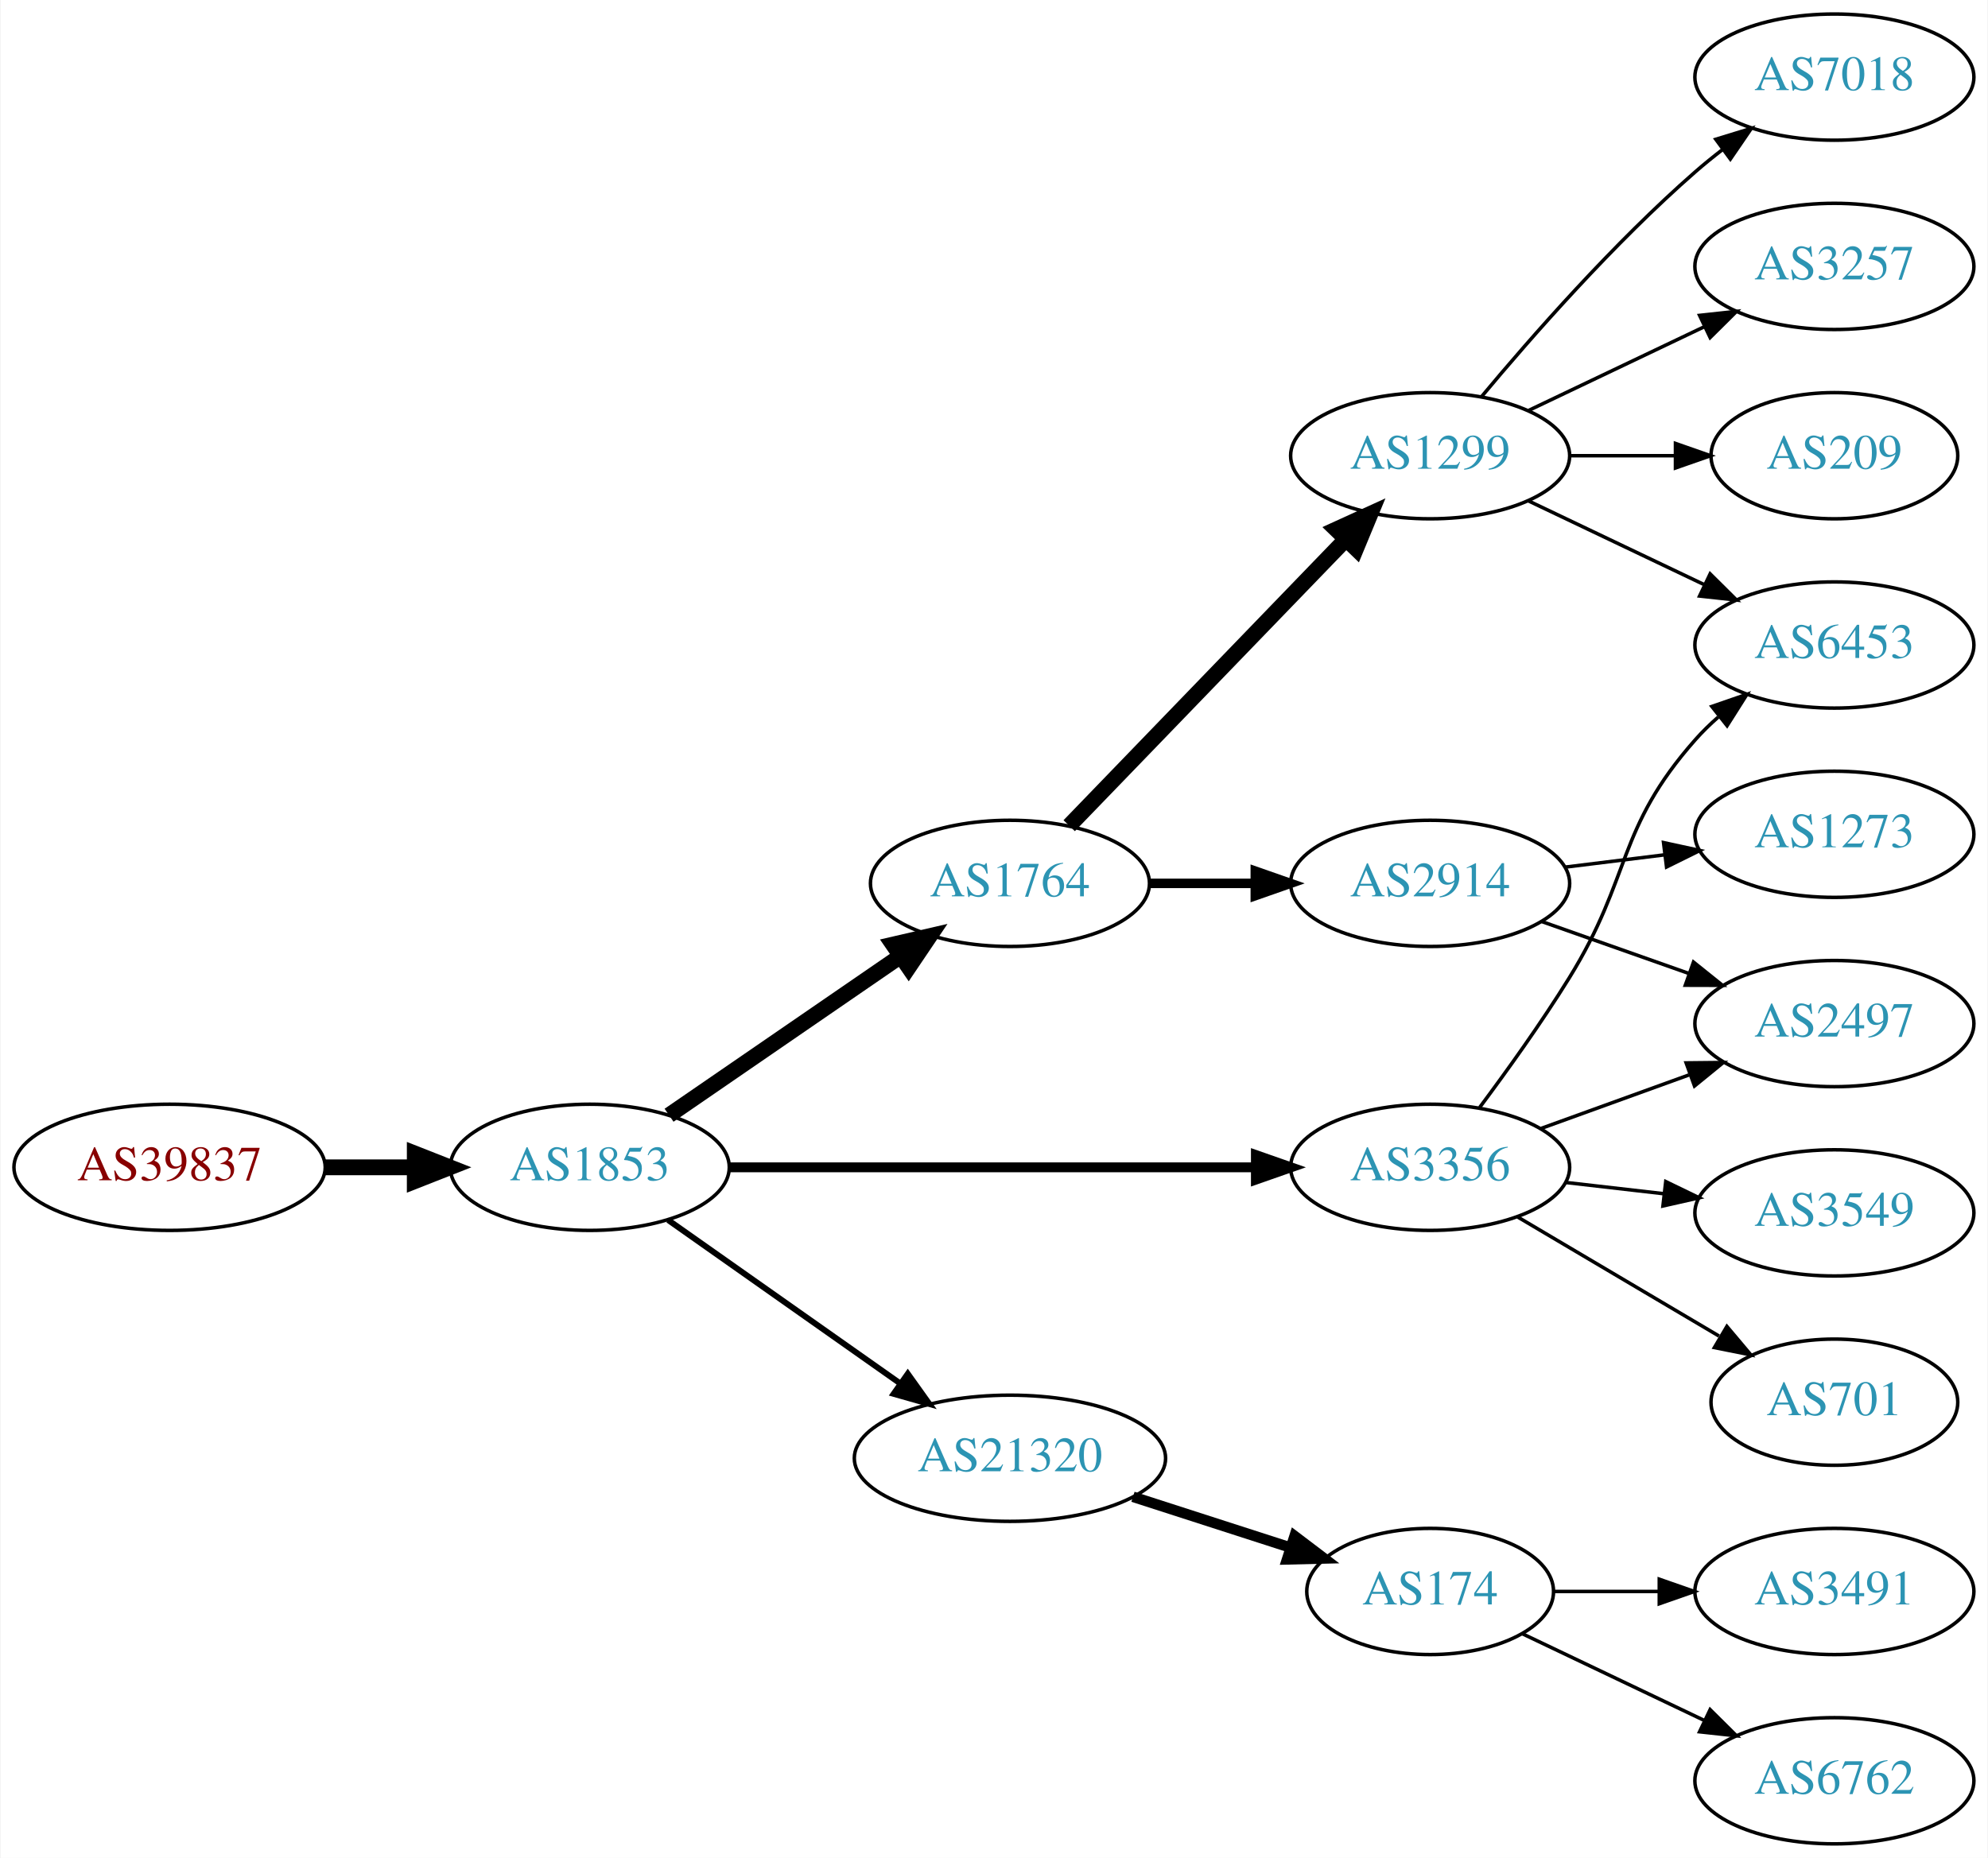
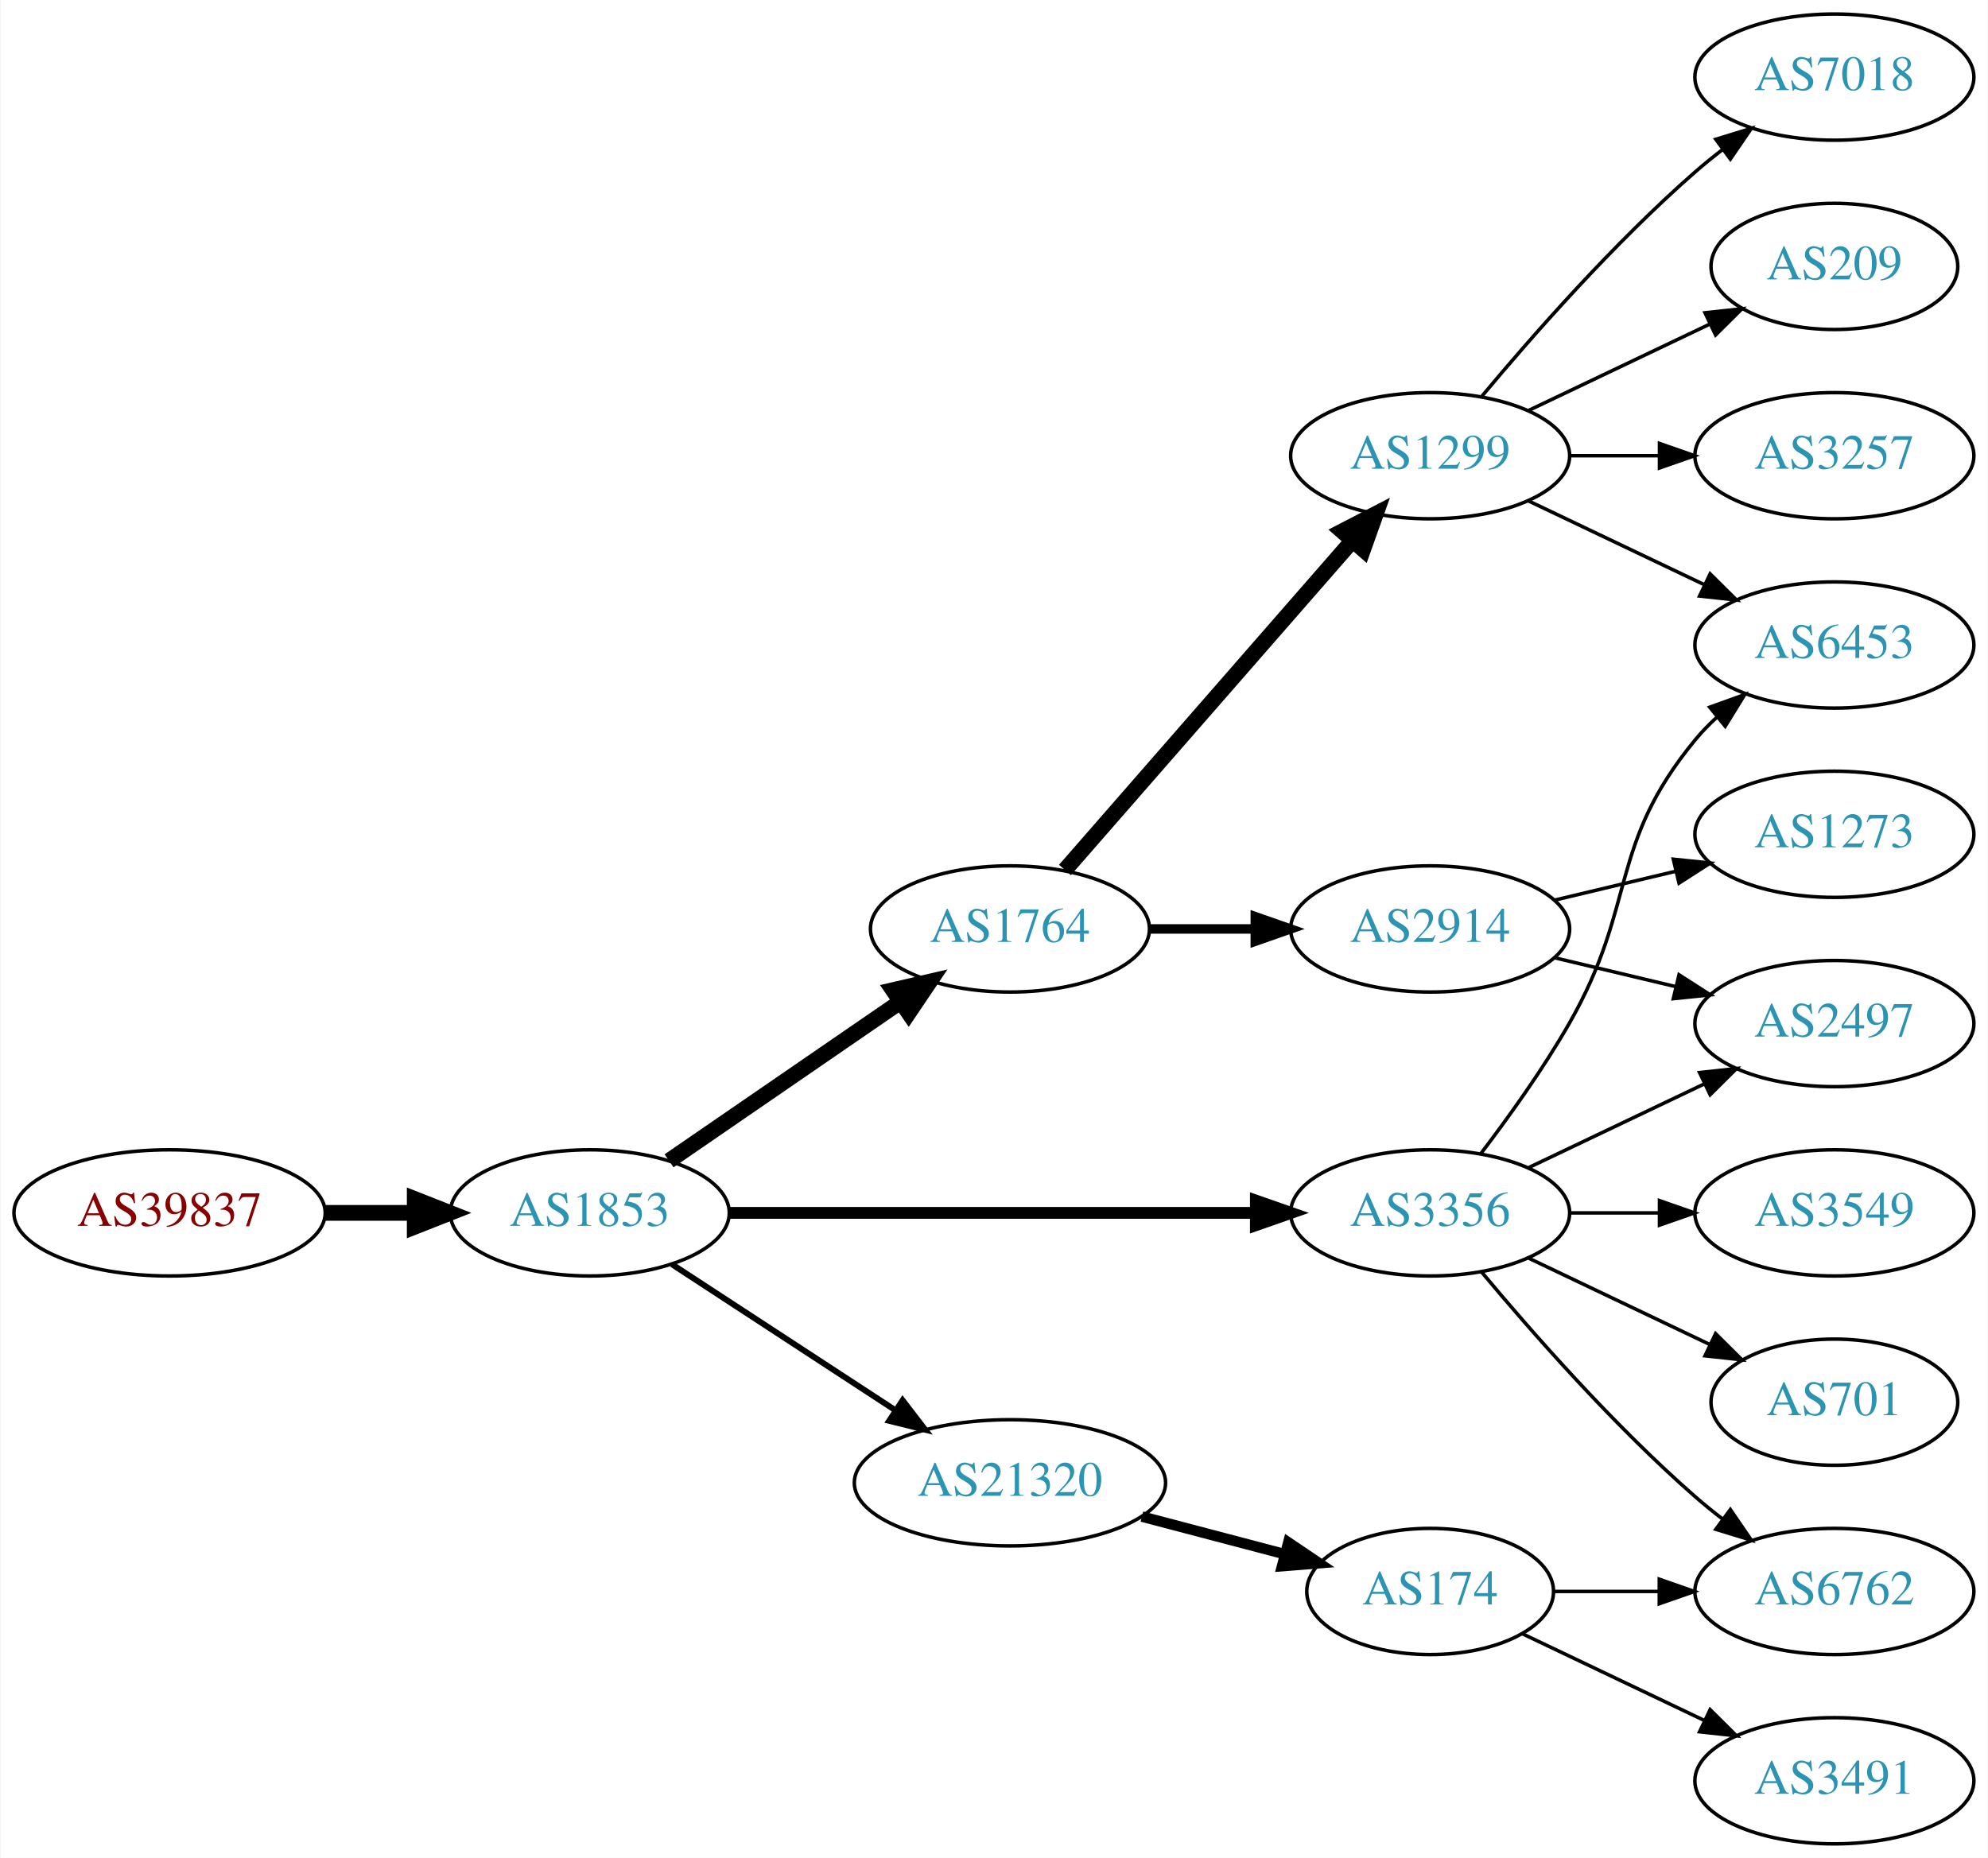
<svg xmlns="http://www.w3.org/2000/svg" xmlns:xlink="http://www.w3.org/1999/xlink" width="567pt" height="530pt" viewBox="0.00 0.00 566.66 530.00">
  <g id="graph0" class="graph" transform="scale(1 1) rotate(0) translate(4 526)">
    <polygon fill="white" stroke="none" points="-4,4 -4,-526 562.663,-526 562.663,4 -4,4" />
    <g id="node1" class="node">
      <g id="a_node1">
        <a xlink:href="/asn/39837" xlink:title="AS39837 ~ MUR [AT]">
-           <ellipse fill="#ffffff" stroke="black" cx="44.196" cy="-193" rx="44.393" ry="18" />
-           <text text-anchor="middle" x="44.196" y="-189.3" font-family="Times,serif" font-size="14.00" fill="#880000">AS39837</text>
+           <ellipse fill="#ffffff" stroke="black" cx="44.196" cy="-180" rx="44.393" ry="18" />
+           <text text-anchor="middle" x="44.196" y="-176.3" font-family="Times,serif" font-size="14.00" fill="#880000">AS39837</text>
        </a>
      </g>
    </g>
    <g id="node2" class="node">
      <g id="a_node2">
        <a xlink:href="/asn/1853" xlink:title="AS1853 ~ ACOnet Backbone [AT]">
-           <ellipse fill="#ffffff" stroke="black" cx="164.039" cy="-193" rx="39.794" ry="18" />
-           <text text-anchor="middle" x="164.039" y="-189.3" font-family="Times,serif" font-size="14.00" fill="#2c94b3">AS1853</text>
+           <ellipse fill="#ffffff" stroke="black" cx="164.039" cy="-180" rx="39.794" ry="18" />
+           <text text-anchor="middle" x="164.039" y="-176.3" font-family="Times,serif" font-size="14.00" fill="#2c94b3">AS1853</text>
        </a>
      </g>
    </g>
    <g id="edge1" class="edge">
-       <path fill="none" stroke="black" stroke-width="4.5" d="M88.407,-193C96.72,-193 105.482,-193 113.965,-193" />
-       <polygon fill="black" stroke="black" stroke-width="4.5" points="114.123,-196.938 124.123,-193 114.123,-189.063 114.123,-196.938" />
+       <path fill="none" stroke="black" stroke-width="4.5" d="M88.407,-180C96.72,-180 105.482,-180 113.965,-180" />
+       <polygon fill="black" stroke="black" stroke-width="4.5" points="114.123,-183.938 124.123,-180 114.123,-176.063 114.123,-183.938" />
    </g>
    <g id="node3" class="node">
      <g id="a_node3">
        <a xlink:href="/asn/1764" xlink:title="AS1764 ~ NEXTLAYER-AS [AT]">
-           <ellipse fill="#ffffff" stroke="black" cx="283.881" cy="-274" rx="39.794" ry="18" />
-           <text text-anchor="middle" x="283.881" y="-270.3" font-family="Times,serif" font-size="14.00" fill="#2c94b3">AS1764</text>
+           <ellipse fill="#ffffff" stroke="black" cx="283.881" cy="-261" rx="39.794" ry="18" />
+           <text text-anchor="middle" x="283.881" y="-257.3" font-family="Times,serif" font-size="14.00" fill="#2c94b3">AS1764</text>
        </a>
      </g>
    </g>
    <g id="edge2" class="edge">
-       <path fill="none" stroke="black" stroke-width="4.5" d="M186.653,-207.857C205.141,-220.565 231.955,-238.995 252.585,-253.175" />
-       <polygon fill="black" stroke="black" stroke-width="4.5" points="250.534,-256.544 261.005,-258.963 254.994,-250.054 250.534,-256.544" />
+       <path fill="none" stroke="black" stroke-width="4.5" d="M186.653,-194.857C205.141,-207.565 231.955,-225.995 252.585,-240.175" />
+       <polygon fill="black" stroke="black" stroke-width="4.5" points="250.534,-243.544 261.005,-245.963 254.994,-237.054 250.534,-243.544" />
    </g>
    <g id="node4" class="node">
      <g id="a_node4">
-         <a xlink:href="/asn/21320" xlink:title="AS21320 ~ GEANT Vereniging [EU]">
-           <ellipse fill="#ffffff" stroke="black" cx="283.881" cy="-110" rx="44.393" ry="18" />
-           <text text-anchor="middle" x="283.881" y="-106.3" font-family="Times,serif" font-size="14.00" fill="#2c94b3">AS21320</text>
+         <a xlink:href="/asn/3356" xlink:title="AS3356 ~ Level 3 Parent, LLC [US]">
+           <ellipse fill="#ffffff" stroke="black" cx="403.724" cy="-180" rx="39.794" ry="18" />
+           <text text-anchor="middle" x="403.724" y="-176.3" font-family="Times,serif" font-size="14.00" fill="#2c94b3">AS3356</text>
        </a>
      </g>
    </g>
    <g id="edge3" class="edge">
-       <path fill="none" stroke="black" stroke-width="1.688" d="M186.379,-177.969C204.917,-164.913 231.972,-145.857 252.722,-131.242" />
-       <polygon fill="black" stroke="black" stroke-width="1.688" points="254.74,-134.102 260.901,-125.482 250.709,-128.379 254.74,-134.102" />
+       <path fill="none" stroke="black" stroke-width="3.375" d="M203.756,-180C244.674,-180 309.314,-180 353.749,-180" />
+       <polygon fill="black" stroke="black" stroke-width="3.375" points="354.023,-183.5 364.023,-180 354.023,-176.5 354.023,-183.5" />
    </g>
    <g id="node5" class="node">
      <g id="a_node5">
-         <a xlink:href="/asn/3356" xlink:title="AS3356 ~ Level 3 Parent, LLC [US]">
-           <ellipse fill="#ffffff" stroke="black" cx="403.724" cy="-193" rx="39.794" ry="18" />
-           <text text-anchor="middle" x="403.724" y="-189.3" font-family="Times,serif" font-size="14.00" fill="#2c94b3">AS3356</text>
+         <a xlink:href="/asn/21320" xlink:title="AS21320 ~ GEANT Vereniging [EU]">
+           <ellipse fill="#ffffff" stroke="black" cx="283.881" cy="-103" rx="44.393" ry="18" />
+           <text text-anchor="middle" x="283.881" y="-99.3" font-family="Times,serif" font-size="14.00" fill="#2c94b3">AS21320</text>
        </a>
      </g>
    </g>
    <g id="edge4" class="edge">
-       <path fill="none" stroke="black" stroke-width="2.812" d="M203.756,-193C244.674,-193 309.314,-193 353.749,-193" />
-       <polygon fill="black" stroke="black" stroke-width="2.812" points="354.023,-196.5 364.023,-193 354.023,-189.5 354.023,-196.5" />
+       <path fill="none" stroke="black" stroke-width="1.688" d="M187.481,-165.336C205.514,-153.553 231.063,-136.859 251.183,-123.712" />
+       <polygon fill="black" stroke="black" stroke-width="1.688" points="253.26,-126.536 259.717,-118.136 249.431,-120.676 253.26,-126.536" />
    </g>
    <g id="node6" class="node">
      <g id="a_node6">
        <a xlink:href="/asn/1299" xlink:title="AS1299 ~ Telia Carrier [EU]">
          <ellipse fill="#ffffff" stroke="black" cx="403.724" cy="-396" rx="39.794" ry="18" />
          <text text-anchor="middle" x="403.724" y="-392.3" font-family="Times,serif" font-size="14.00" fill="#2c94b3">AS1299</text>
        </a>
      </g>
    </g>
    <g id="edge5" class="edge">
-       <path fill="none" stroke="black" stroke-width="4.5" d="M300.774,-290.453C321.069,-311.464 356.338,-347.978 379.607,-372.068" />
-       <polygon fill="black" stroke="black" stroke-width="4.5" points="376.927,-374.961 386.706,-379.418 382.591,-369.489 376.927,-374.961" />
+       <path fill="none" stroke="black" stroke-width="4.5" d="M299.568,-277.825C320.144,-301.397 357.682,-344.4 381.355,-371.52" />
+       <polygon fill="black" stroke="black" stroke-width="4.5" points="378.68,-374.443 388.222,-379.387 384.612,-369.264 378.68,-374.443" />
    </g>
    <g id="node7" class="node">
      <g id="a_node7">
        <a xlink:href="/asn/2914" xlink:title="AS2914 ~ NTT America, Inc. [US]">
-           <ellipse fill="#ffffff" stroke="black" cx="403.724" cy="-274" rx="39.794" ry="18" />
-           <text text-anchor="middle" x="403.724" y="-270.3" font-family="Times,serif" font-size="14.00" fill="#2c94b3">AS2914</text>
+           <ellipse fill="#ffffff" stroke="black" cx="403.724" cy="-261" rx="39.794" ry="18" />
+           <text text-anchor="middle" x="403.724" y="-257.3" font-family="Times,serif" font-size="14.00" fill="#2c94b3">AS2914</text>
        </a>
      </g>
    </g>
    <g id="edge6" class="edge">
-       <path fill="none" stroke="black" stroke-width="2.7" d="M323.794,-274C333.347,-274 343.697,-274 353.659,-274" />
-       <polygon fill="black" stroke="black" stroke-width="2.7" points="353.852,-277.5 363.852,-274 353.852,-270.5 353.852,-277.5" />
-     </g>
-     <g id="node12" class="node">
-       <g id="a_node12">
-         <a xlink:href="/asn/174" xlink:title="AS174 ~ Cogent Communications [US]">
-           <ellipse fill="#ffffff" stroke="black" cx="403.724" cy="-72" rx="35.194" ry="18" />
-           <text text-anchor="middle" x="403.724" y="-68.3" font-family="Times,serif" font-size="14.00" fill="#2c94b3">AS174</text>
-         </a>
-       </g>
-     </g>
-     <g id="edge11" class="edge">
-       <path fill="none" stroke="black" stroke-width="3" d="M318.966,-99.009C332.995,-94.485 349.322,-89.22 363.816,-84.546" />
-       <polygon fill="black" stroke="black" stroke-width="3" points="365.063,-87.822 373.507,-81.421 362.915,-81.159 365.063,-87.822" />
-     </g>
-     <g id="node9" class="node">
-       <g id="a_node9">
+       <path fill="none" stroke="black" stroke-width="2.7" d="M323.794,-261C333.347,-261 343.697,-261 353.659,-261" />
+       <polygon fill="black" stroke="black" stroke-width="2.7" points="353.852,-264.5 363.852,-261 353.852,-257.5 353.852,-264.5" />
+     </g>
+     <g id="node10" class="node">
+       <g id="a_node10">
        <a xlink:href="/asn/6453" xlink:title="AS6453 ~ TATA COMMUNICATIONS (AMERICA) INC [US]">
          <ellipse fill="#ffffff" stroke="black" cx="519.017" cy="-342" rx="39.794" ry="18" />
          <text text-anchor="middle" x="519.017" y="-338.3" font-family="Times,serif" font-size="14.00" fill="#2c94b3">AS6453</text>
        </a>
      </g>
    </g>
-     <g id="edge16" class="edge">
-       <path fill="none" stroke="black" d="M417.864,-210.105C425.642,-220.529 435.485,-234.255 443.37,-247 461.362,-276.081 456.721,-289.38 479.37,-315 481.352,-317.242 483.557,-319.394 485.879,-321.437" />
-       <polygon fill="black" stroke="black" points="484.067,-324.466 494.08,-327.929 488.412,-318.978 484.067,-324.466" />
+     <g id="edge15" class="edge">
+       <path fill="none" stroke="black" d="M418.185,-196.913C426.078,-207.27 435.927,-220.992 443.37,-234 462.935,-268.194 454.306,-284.606 479.37,-315 481.225,-317.25 483.313,-319.396 485.531,-321.424" />
+       <polygon fill="black" stroke="black" points="483.467,-324.256 493.436,-327.844 487.88,-318.823 483.467,-324.256" />
+     </g>
+     <g id="node12" class="node">
+       <g id="a_node12">
+         <a xlink:href="/asn/3549" xlink:title="AS3549 ~ Level 3 Parent, LLC [US]">
+           <ellipse fill="#ffffff" stroke="black" cx="519.017" cy="-180" rx="39.794" ry="18" />
+           <text text-anchor="middle" x="519.017" y="-176.3" font-family="Times,serif" font-size="14.00" fill="#2c94b3">AS3549</text>
+         </a>
+       </g>
+     </g>
+     <g id="edge11" class="edge">
+       <path fill="none" stroke="black" d="M443.396,-180C451.599,-180 460.363,-180 468.895,-180" />
+       <polygon fill="black" stroke="black" points="469.134,-183.5 479.134,-180 469.134,-176.5 469.134,-183.5" />
+     </g>
+     <g id="node13" class="node">
+       <g id="a_node13">
+         <a xlink:href="/asn/701" xlink:title="AS701 ~ UUNET [US]">
+           <ellipse fill="#ffffff" stroke="black" cx="519.017" cy="-126" rx="35.194" ry="18" />
+           <text text-anchor="middle" x="519.017" y="-122.3" font-family="Times,serif" font-size="14.00" fill="#2c94b3">AS701</text>
+         </a>
+       </g>
+     </g>
+     <g id="edge12" class="edge">
+       <path fill="none" stroke="black" d="M431.86,-167.066C447.292,-159.71 466.778,-150.423 483.313,-142.541" />
+       <polygon fill="black" stroke="black" points="485.133,-145.551 492.654,-138.089 482.121,-139.232 485.133,-145.551" />
+     </g>
+     <g id="node14" class="node">
+       <g id="a_node14">
+         <a xlink:href="/asn/6762" xlink:title="AS6762 ~ TELECOM ITALIA SPARKLE S.p.A. [IT]">
+           <ellipse fill="#ffffff" stroke="black" cx="519.017" cy="-72" rx="39.794" ry="18" />
+           <text text-anchor="middle" x="519.017" y="-68.3" font-family="Times,serif" font-size="14.00" fill="#2c94b3">AS6762</text>
+         </a>
+       </g>
+     </g>
+     <g id="edge13" class="edge">
+       <path fill="none" stroke="black" d="M418.354,-163.183C432.636,-146.071 456.183,-119.255 479.37,-99 481.836,-96.846 484.475,-94.706 487.172,-92.628" />
+       <polygon fill="black" stroke="black" points="489.345,-95.375 495.326,-86.63 485.197,-89.736 489.345,-95.375" />
    </g>
    <g id="node15" class="node">
      <g id="a_node15">
        <a xlink:href="/asn/2497" xlink:title="AS2497 ~ Internet Initiative Japan Inc. [JP]">
          <ellipse fill="#ffffff" stroke="black" cx="519.017" cy="-234" rx="39.794" ry="18" />
          <text text-anchor="middle" x="519.017" y="-230.3" font-family="Times,serif" font-size="14.00" fill="#2c94b3">AS2497</text>
        </a>
      </g>
    </g>
-     <g id="edge17" class="edge">
-       <path fill="none" stroke="black" d="M435.382,-204.095C448.355,-208.79 463.648,-214.324 477.529,-219.348" />
-       <polygon fill="black" stroke="black" points="476.739,-222.784 487.334,-222.896 479.121,-216.202 476.739,-222.784" />
+     <g id="edge14" class="edge">
+       <path fill="none" stroke="black" d="M431.86,-192.934C446.854,-200.081 465.675,-209.052 481.898,-216.785" />
+       <polygon fill="black" stroke="black" points="480.569,-220.028 491.102,-221.171 483.581,-213.709 480.569,-220.028" />
    </g>
    <g id="node17" class="node">
      <g id="a_node17">
-         <a xlink:href="/asn/3549" xlink:title="AS3549 ~ Level 3 Parent, LLC [US]">
-           <ellipse fill="#ffffff" stroke="black" cx="519.017" cy="-180" rx="39.794" ry="18" />
-           <text text-anchor="middle" x="519.017" y="-176.3" font-family="Times,serif" font-size="14.00" fill="#2c94b3">AS3549</text>
+         <a xlink:href="/asn/174" xlink:title="AS174 ~ Cogent Communications [US]">
+           <ellipse fill="#ffffff" stroke="black" cx="403.724" cy="-72" rx="35.194" ry="18" />
+           <text text-anchor="middle" x="403.724" y="-68.3" font-family="Times,serif" font-size="14.00" fill="#2c94b3">AS174</text>
        </a>
      </g>
    </g>
    <g id="edge18" class="edge">
-       <path fill="none" stroke="black" d="M442.449,-188.671C451.43,-187.641 461.129,-186.528 470.486,-185.454" />
-       <polygon fill="black" stroke="black" points="470.921,-188.927 480.457,-184.31 470.123,-181.973 470.921,-188.927" />
-     </g>
-     <g id="node18" class="node">
-       <g id="a_node18">
-         <a xlink:href="/asn/701" xlink:title="AS701 ~ UUNET [US]">
-           <ellipse fill="#ffffff" stroke="black" cx="519.017" cy="-126" rx="35.194" ry="18" />
-           <text text-anchor="middle" x="519.017" y="-122.3" font-family="Times,serif" font-size="14.00" fill="#2c94b3">AS701</text>
-         </a>
-       </g>
-     </g>
-     <g id="edge19" class="edge">
-       <path fill="none" stroke="black" d="M428.75,-178.791C445.454,-168.912 467.899,-155.639 486.104,-144.873" />
-       <polygon fill="black" stroke="black" points="488.358,-147.606 495.184,-139.503 484.795,-141.581 488.358,-147.606" />
+       <path fill="none" stroke="black" stroke-width="3" d="M321.521,-93.361C334.443,-89.962 349.041,-86.122 362.261,-82.644" />
+       <polygon fill="black" stroke="black" stroke-width="3" points="363.27,-85.998 372.05,-80.069 361.489,-79.228 363.27,-85.998" />
    </g>
    <g id="node8" class="node">
      <g id="a_node8">
        <a xlink:href="/asn/7018" xlink:title="AS7018 ~ AT&amp;T Services, Inc. [US]">
          <ellipse fill="#ffffff" stroke="black" cx="519.017" cy="-504" rx="39.794" ry="18" />
          <text text-anchor="middle" x="519.017" y="-500.3" font-family="Times,serif" font-size="14.00" fill="#2c94b3">AS7018</text>
        </a>
      </g>
    </g>
    <g id="edge7" class="edge">
      <path fill="none" stroke="black" d="M418.354,-412.817C432.636,-429.929 456.183,-456.745 479.37,-477 481.836,-479.154 484.475,-481.294 487.172,-483.372" />
      <polygon fill="black" stroke="black" points="485.197,-486.264 495.326,-489.37 489.345,-480.625 485.197,-486.264" />
    </g>
+     <g id="node9" class="node">
+       <g id="a_node9">
+         <a xlink:href="/asn/209" xlink:title="AS209 ~ CenturyLink Communications, LLC [US]">
+           <ellipse fill="#ffffff" stroke="black" cx="519.017" cy="-450" rx="35.194" ry="18" />
+           <text text-anchor="middle" x="519.017" y="-446.3" font-family="Times,serif" font-size="14.00" fill="#2c94b3">AS209</text>
+         </a>
+       </g>
+     </g>
    <g id="edge8" class="edge">
+       <path fill="none" stroke="black" d="M431.86,-408.934C447.292,-416.29 466.778,-425.577 483.313,-433.459" />
+       <polygon fill="black" stroke="black" points="482.121,-436.768 492.654,-437.911 485.133,-430.449 482.121,-436.768" />
+     </g>
+     <g id="edge9" class="edge">
      <path fill="none" stroke="black" d="M431.86,-383.066C446.854,-375.919 465.675,-366.948 481.898,-359.215" />
      <polygon fill="black" stroke="black" points="483.581,-362.291 491.102,-354.829 480.569,-355.972 483.581,-362.291" />
    </g>
-     <g id="node10" class="node">
-       <g id="a_node10">
-         <a xlink:href="/asn/3257" xlink:title="AS3257 ~ GTT [DE]">
-           <ellipse fill="#ffffff" stroke="black" cx="519.017" cy="-450" rx="39.794" ry="18" />
-           <text text-anchor="middle" x="519.017" y="-446.3" font-family="Times,serif" font-size="14.00" fill="#2c94b3">AS3257</text>
-         </a>
-       </g>
-     </g>
-     <g id="edge9" class="edge">
-       <path fill="none" stroke="black" d="M431.86,-408.934C446.854,-416.081 465.675,-425.052 481.898,-432.785" />
-       <polygon fill="black" stroke="black" points="480.569,-436.028 491.102,-437.171 483.581,-429.709 480.569,-436.028" />
-     </g>
    <g id="node11" class="node">
      <g id="a_node11">
-         <a xlink:href="/asn/209" xlink:title="AS209 ~ CenturyLink Communications, LLC [US]">
-           <ellipse fill="#ffffff" stroke="black" cx="519.017" cy="-396" rx="35.194" ry="18" />
-           <text text-anchor="middle" x="519.017" y="-392.3" font-family="Times,serif" font-size="14.00" fill="#2c94b3">AS209</text>
+         <a xlink:href="/asn/3257" xlink:title="AS3257 ~ GTT [DE]">
+           <ellipse fill="#ffffff" stroke="black" cx="519.017" cy="-396" rx="39.794" ry="18" />
+           <text text-anchor="middle" x="519.017" y="-392.3" font-family="Times,serif" font-size="14.00" fill="#2c94b3">AS3257</text>
        </a>
      </g>
    </g>
    <g id="edge10" class="edge">
-       <path fill="none" stroke="black" d="M443.396,-396C453.101,-396 463.592,-396 473.555,-396" />
-       <polygon fill="black" stroke="black" points="473.691,-399.5 483.691,-396 473.691,-392.5 473.691,-399.5" />
-     </g>
-     <g id="edge14" class="edge">
-       <path fill="none" stroke="black" d="M435.682,-263.07C448.545,-258.528 463.651,-253.195 477.388,-248.345" />
-       <polygon fill="black" stroke="black" points="478.832,-251.547 487.096,-244.917 476.502,-244.946 478.832,-251.547" />
+       <path fill="none" stroke="black" d="M443.396,-396C451.599,-396 460.363,-396 468.895,-396" />
+       <polygon fill="black" stroke="black" points="469.134,-399.5 479.134,-396 469.134,-392.5 469.134,-399.5" />
+     </g>
+     <g id="edge17" class="edge">
+       <path fill="none" stroke="black" d="M439.331,-252.752C450.202,-250.162 462.357,-247.265 473.799,-244.538" />
+       <polygon fill="black" stroke="black" points="474.705,-247.92 483.621,-242.197 473.082,-241.111 474.705,-247.92" />
    </g>
    <g id="node16" class="node">
      <g id="a_node16">
        <a xlink:href="/asn/1273" xlink:title="AS1273 ~ Vodafone Group PLC [EU]">
          <ellipse fill="#ffffff" stroke="black" cx="519.017" cy="-288" rx="39.794" ry="18" />
          <text text-anchor="middle" x="519.017" y="-284.3" font-family="Times,serif" font-size="14.00" fill="#2c94b3">AS1273</text>
        </a>
      </g>
    </g>
-     <g id="edge15" class="edge">
-       <path fill="none" stroke="black" d="M442.134,-278.623C451.222,-279.746 461.059,-280.962 470.544,-282.134" />
-       <polygon fill="black" stroke="black" points="470.292,-285.629 480.646,-283.382 471.15,-278.682 470.292,-285.629" />
-     </g>
-     <g id="node13" class="node">
-       <g id="a_node13">
-         <a xlink:href="/asn/3491" xlink:title="AS3491 ~ PCCW Global, Inc. [US]">
-           <ellipse fill="#ffffff" stroke="black" cx="519.017" cy="-72" rx="39.794" ry="18" />
-           <text text-anchor="middle" x="519.017" y="-68.3" font-family="Times,serif" font-size="14.00" fill="#2c94b3">AS3491</text>
-         </a>
-       </g>
-     </g>
-     <g id="edge12" class="edge">
+     <g id="edge16" class="edge">
+       <path fill="none" stroke="black" d="M439.331,-269.248C450.202,-271.838 462.357,-274.735 473.799,-277.462" />
+       <polygon fill="black" stroke="black" points="473.082,-280.889 483.621,-279.803 474.705,-274.08 473.082,-280.889" />
+     </g>
+     <g id="edge19" class="edge">
      <path fill="none" stroke="black" d="M439.023,-72C448.4,-72 458.75,-72 468.785,-72" />
      <polygon fill="black" stroke="black" points="469.074,-75.5 479.074,-72 469.074,-68.5 469.074,-75.5" />
    </g>
-     <g id="node14" class="node">
-       <g id="a_node14">
-         <a xlink:href="/asn/6762" xlink:title="AS6762 ~ TELECOM ITALIA SPARKLE S.p.A. [IT]">
+     <g id="node18" class="node">
+       <g id="a_node18">
+         <a xlink:href="/asn/3491" xlink:title="AS3491 ~ PCCW Global, Inc. [US]">
          <ellipse fill="#ffffff" stroke="black" cx="519.017" cy="-18" rx="39.794" ry="18" />
-           <text text-anchor="middle" x="519.017" y="-14.3" font-family="Times,serif" font-size="14.00" fill="#2c94b3">AS6762</text>
-         </a>
-       </g>
-     </g>
-     <g id="edge13" class="edge">
+           <text text-anchor="middle" x="519.017" y="-14.3" font-family="Times,serif" font-size="14.00" fill="#2c94b3">AS3491</text>
+         </a>
+       </g>
+     </g>
+     <g id="edge20" class="edge">
      <path fill="none" stroke="black" d="M430.149,-59.881C445.452,-52.587 465.175,-43.187 482.057,-35.14" />
      <polygon fill="black" stroke="black" points="483.576,-38.293 491.097,-30.831 480.564,-31.974 483.576,-38.293" />
    </g>
  </g>
</svg>
